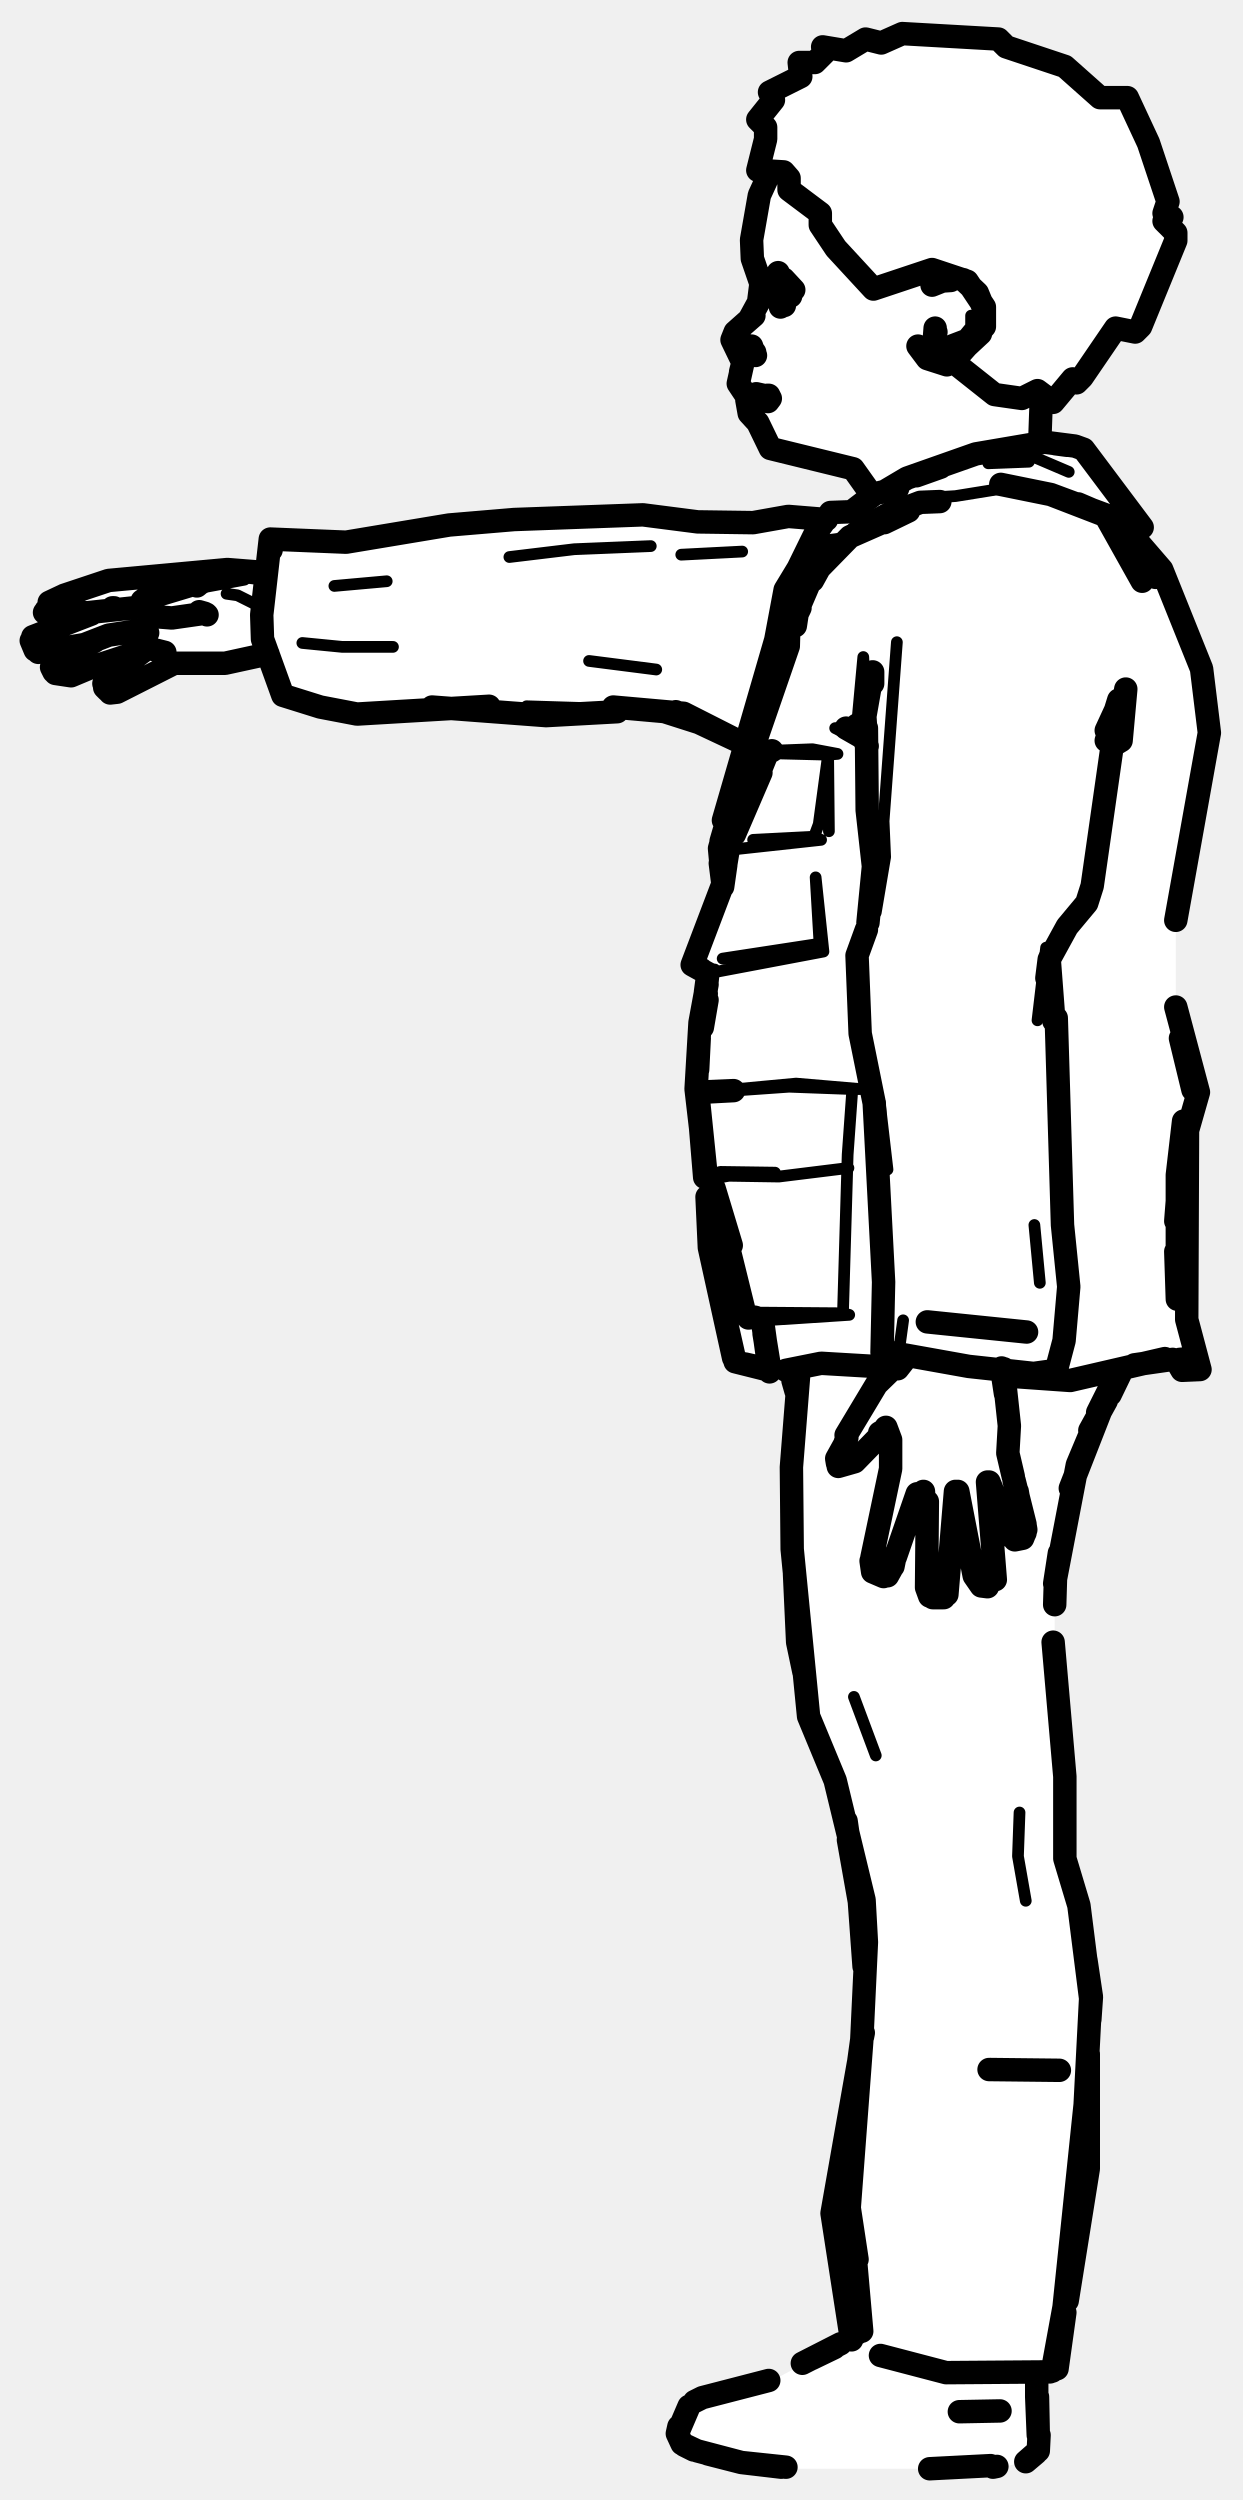
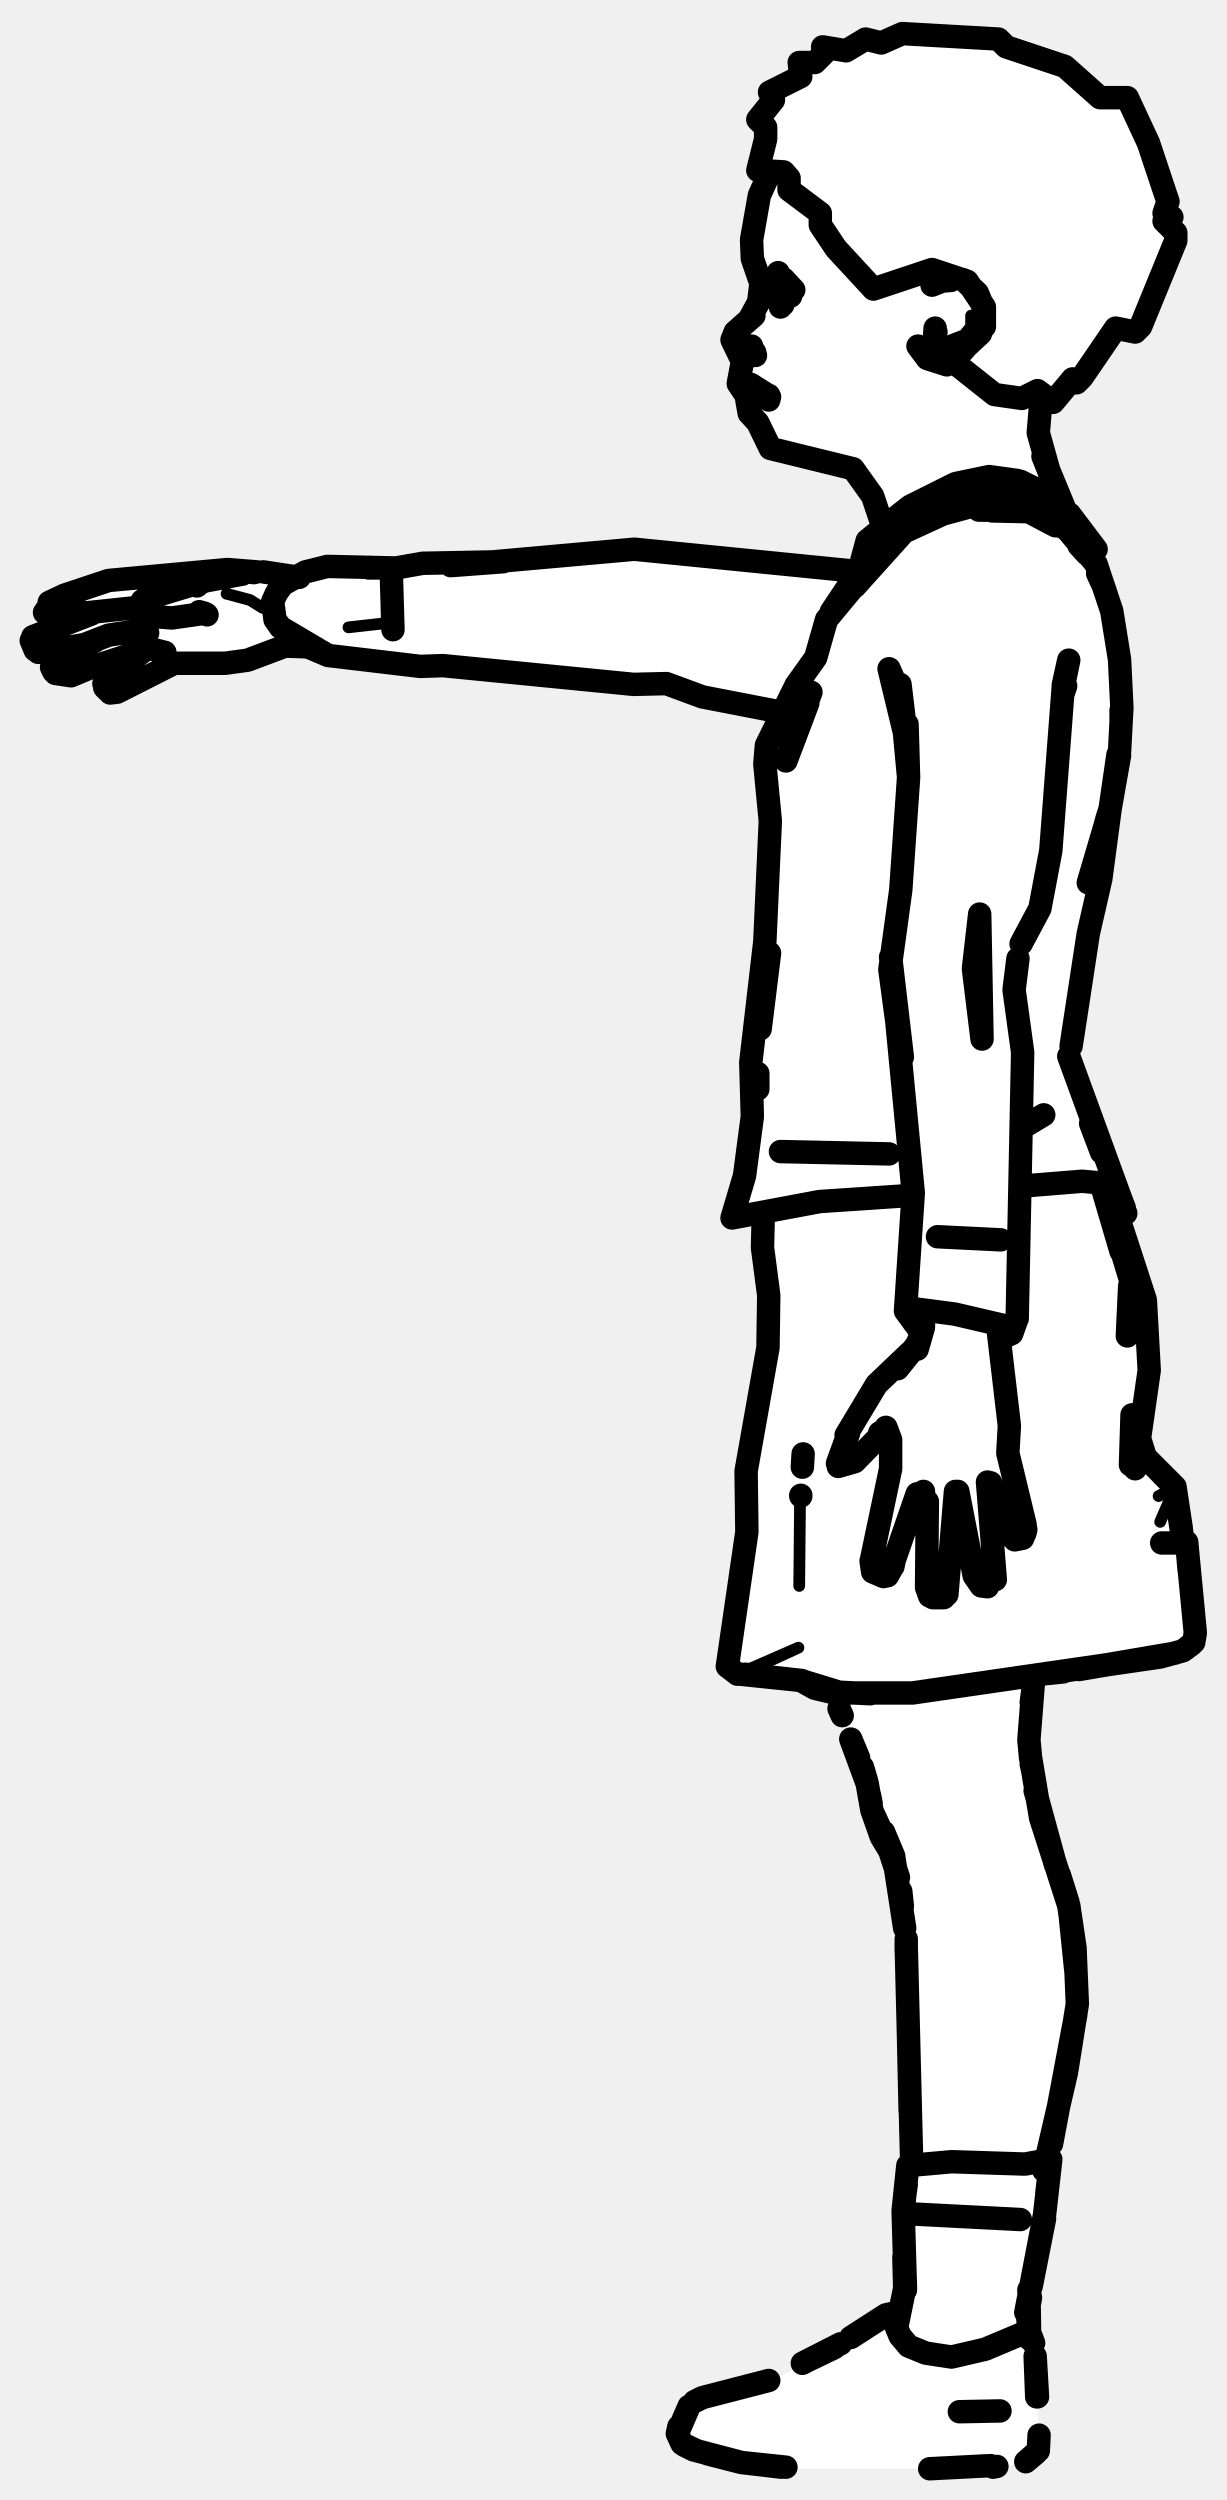
- <svg xmlns="http://www.w3.org/2000/svg" viewBox="0 0 159 320" width="159" height="320" data-facing="side" data-backstage-id="makehuman/Biped/p02" data-pose="point">
-   <path class="fill" d="M115.5 4.3L127.8 5L128.8 6L137.3 9L141.8 13L144.3 12.5L147 18.3L147.5 21.3L148.5 22.3L148 22.8L149.5 25.8L149 27.3L150 27.8L149 28.3L150.5 29.8L146 41.8L145.3 42.5L142.8 42L137.8 49L137.3 48.5L134.8 51.5L134.3 50.5L133 51.3L133 56.3L137.8 57L139.5 58.3L145.5 66.8L144.5 68.3L149 73.3L154 85.8L155 93.8L150.5 116.8L150.5 129.3L153.5 139.3L152 144.3L152 170.3L153.5 175.3L151.3 175.5L150.3 174L143.5 175.3L137.5 188.8L135 201.3L135 216.8L136.5 227.3L136.5 239.3L138 242.8L139.5 252.8L139.5 277.3L135.5 302.8L132.5 303.8L133 313.8L131.8 315L127.3 316L99.3 316L87.3 313L87 309.8L89.3 307L98.3 305L109 299.3L107.5 292.8L106.5 282.3L110.5 261.3L110.5 247.3L108.5 233.3L107 227.8L103.5 220.3L103 213.3L102 210.8L101.5 175.3L98.3 175.5L94 174.3L90.5 158.8L90.5 149.8L89 140.3L90.5 124.8L88.5 123.3L92.5 113.8L92.5 104.8L95.5 95.3L85.3 91L64.3 91.5L52.8 90.5L45.3 91.5L36.3 89L34.3 83.5L29.3 85L21.8 85L15.8 88.5L13.8 88.5L13.5 87.3L18.3 83L9.8 86.5L7.3 86.5L6.5 85.3L11 82.8L4.8 83.5L4 81.8L11 78.8L6.3 79L5.5 78.3L6.3 77L9.3 75.5L20.3 73.5L33.8 73L34.5 72.3L34.8 69L44.8 69.5L57.3 67L72.8 66L97.3 67L100.8 66L105.8 66.5L106.3 65.5L109.3 65.5L111.5 63.3L109.3 60L104.8 58.5L101.3 58.5L98 56.8L97.5 54.8L95.5 52.3L96 50.8L94.5 49.3L95 45.8L93.5 43.3L96.5 40.3L97.5 37.3L96 30.3L97 25.3L98.5 22.3L97 21.8L98 17.8L98 16.3L97 15.3L99 12.8L98.5 11.8L102.3 10L102 8.3L104.3 8L105.5 6.8L105.3 6L108.3 6.5L110.8 5L112.8 5.5L115.5 4.3Z" fill="#fff" fill-rule="evenodd" />
-   <path class="detail" d="M25.9 75.2L31.3 74.2M29 76L30.4 76.2L33.2 77.6M113.4 199.5L113.8 201.3L113.3 199.7L112.8 199.4M119.4 37L121.7 36.1L123.1 36.4L124.2 37.1L125.9 40.1M120.7 44L119.9 43.9L119.6 43.3L119.8 44.8L119.3 44.1L119.6 42.6L119.2 41.6L119.7 42.3M124.3 40.4L124.3 41.8L123.4 42.9L121.3 43.7M92.6 105L95.8 98.1L98.9 87.7L100.3 82.1L101.1 75.7L103.4 72.6L103.8 73M126.5 59.3L131.7 59.1M129.3 57.2L136.8 60.4M128.5 62.5L122.3 63.5L117.3 63.8L113.1 65.3L109.8 67L107.8 68.9L104.7 69.3L105.9 69.9L103.4 72.6M100.3 82.1L101.1 75.7M90.1 139.8L101.9 138.7L110.1 139.4L109.1 139.4L108.5 147.8L107.9 168.1L108.7 168.3L97.9 169L98.5 175.6L103.5 174.6M98.8 96.1L104 95.9L107.2 96.5L106 96.6L106.1 106.4M98.2 96.4L106 96.6L104.8 105.5L104.2 107.1L96.4 107.5M110.8 90.6L110.5 84.1L109.7 92.8M114.8 82.2L113.1 105.1L113.3 109.7L112.1 116.8M132.8 130.6L133.9 121.3M132.4 156.8L133.1 164.2M132.3 175.8L130.2 175.2L124 174.9M91.5 124.1L90.6 124.6L105.4 121.8L104.4 112.3L104.9 120.8L105.4 121.8M95.3 168L107.9 168.1M109.1 139.4L101 139.1L93.9 139.6M92.5 122.7L104.9 120.8M112.6 141.1L113.6 149.7M115 173.4L115.6 169M93.2 108.8L105.1 107.5L104.2 107.1M91 150.9L93.3 150.5L99.7 150.6L108.6 149.5M90.2 150.7L92.2 150L99.2 150.1M75.4 84.6L84 85.7M83.3 69.9L73.5 70.3L65.2 71.3M49.5 74.4L42.8 75M95 70.6L87.2 71M89.4 140.8L90 146M92.3 113.8L88.8 123M50.3 82.8L43.8 82.8L38.7 82.3M109.3 217.2L112.1 224.7M131.3 243.3L130.3 237.6L130.5 232M128.7 176L137 176.7M110.8 95.2L106.9 93.2M77.1 90.7L67.4 90.4" fill="none" stroke="#000" stroke-width="1.5" stroke-linecap="round" stroke-linejoin="round" />
-   <path class="outline" d="M98.3 22.6L97.2 25L96.2 30.7L96.3 33.1L97.4 36.3L97.1 38.7L95.9 40.9L96.5 40.4L94.1 42.5L95.9 40.9L94.1 42.5L93.7 43.5L95.1 46.4L94.5 49.1L95.3 50.3M95.6 51.2L95.9 52.9L97 54.1L98.6 57.4L109.2 60L111.4 63.1M133.3 50.6L133.1 56.3M8.2 76.2L13.9 74.3L29.1 72.9L32.9 73.2M17.1 77.8L10.5 78.5M5.7 78.4L7.6 79.2L10.8 78.4M6.3 77.1L8 76.3M14.4 77.8L14.6 77.8M6.6 77.8L5.9 78.1M6.6 77.1L7 76.9M11.7 78.6L4.2 81.5M18.9 81L16.7 80.9L17.8 80.7L13.9 81.3L10.8 82.5L4.9 83.5M4 82L4.5 83.2M6.9 84.7L12.1 82.1M6.9 86L6.6 85.4M21.1 83.5L19.1 83L12.7 85.1M7.1 86.2L9.1 86.5L12.2 85.2M18.7 83.1L13.9 86.7M13.6 86.9L13.3 87.5M13.4 88L13.8 88.4M14.1 88.7L15 88.6L22.3 84.9M19.4 76L20.2 76.1L19.5 76L18.7 76.5L19.4 76L20.8 76M20.5 76.1L25.8 74.5L25.2 75M19.5 76L18.2 76.9L18.4 77.9L19.5 78.9L22 79.1L26.2 78.5L25.5 78.3M18.4 77.9L18.8 78.2M34.3 83.7L28.8 84.9L22.2 84.9M32.5 73.3L29.1 72.9L32.5 73.3M26.5 78.7L26.4 78.6M95.9 40.9L95.9 40.9M100.2 39L100 37.8L100.4 39.1L100 38L101.6 37.1L100.3 35.7M99.6 34.9L99.8 35.5M95.9 44.5L94.5 44.5L95.9 44.5L95.1 44.5L95.6 44.2M96.6 45.1L96.3 44.7M96.4 44.8L96.7 45.5M95.1 46.4L94.8 47.6M96.2 44.3L96.4 44.9L96.2 44.3M96.3 50.5L98.3 50.8M98 50.8L98.5 50.8M98.4 50.6L96.1 50.7M97.7 50.6L96.8 50.4L97.7 50.6M111.6 199.4L114 188L114 184.3L113.4 182.7M117.4 191.2L114.6 199.3M111.5 199.8L111.7 201.2L113.1 201.8M112.8 199.4L113.3 199.7L112.8 199.4M114.3 200.5L114.5 199.5M113.6 201.7L114.1 200.8M113.3 199.7L113.5 200.1M121.2 204.1L122.3 190.9M119 204.3L118.6 203.2L118.7 192.2L118.5 195.4L118.2 190.9M119.4 204.5L120.8 204.5M118.9 202.5L120 202.3L118.9 202.5M127.4 202.2L126.4 189.7M126.4 203.1L125.6 203L124.7 201.7L122.6 190.9M129.7 189L129 186L129.2 182.5L128.5 176M131.2 195.1L129.8 189.5M126.6 189.7L129.3 196.6M131.1 196.4L130.9 196.9L129.9 197.1M131.2 195.2L131.3 195.8M129.5 192.9L128.9 194.9L129.5 192.9M130.2 190.9L130.3 191.5L130.2 190.9M130.9 196.8L131.2 196.2M107.2 187.3L107.1 186.7L108.1 184.9M107.3 187.7L109.4 187.1L113.3 183.1M107.8 185.8L107.4 187.4L107.8 185.8M108.2 184.6L108.4 184M108.3 183.7L112.2 177.2L115.9 173.6M113.5 183.1L112.6 183.4L113.3 183M98.3 51.4L98.6 51M98.4 51.2L98.2 50.6M128.2 175.1L128.7 178.4L128.5 175.2M116 173.8L114.9 175.2L115.7 173.9M135.6 265L126.6 264.9M99.9 39.2L99.9 39.3M100 38L100.6 37.9M100.2 37.9L101.2 37.9M120.3 36L119.3 36.5L121.8 35.5L123.3 35.8L125.1 37.5L126 39.7L125.5 42.7L121.2 46.7L118.7 45.9L117.5 44.3L118.5 45.5L120.6 46.2L121.3 45.6M119.8 42.5L119.6 43.3L119.7 42M120.2 36L121.7 35.9M100 35.9L100.1 37.4M106.5 70.5L103.8 73L101.6 76.2L101 79.1L100.9 82.7L93 105.6L92.6 105L99.3 81.9L100.5 75.5L102.5 72.2L101.5 74.3M113.4 62.8L116.1 61.2L124.9 58.1L133.7 56.6L137.6 57.1L138.7 57.5L146.2 67.5L143.6 67.2L141.9 66.5M114.9 62.5L112 63.2L109 65.5L106.3 65.6L104.2 68.6L101.8 73.5M110.7 67.8L113.6 65.9L117.8 64.3L120.3 64.2M92.6 105L93.9 100.8M94.3 99.3L97.5 88.4M135.1 56.8L136.6 57M146.2 67.5L144.7 67.5M150.5 160.2L150.7 166.3L150.7 150.4L151.5 143.5L150.5 156.3M152.7 139.5L151.1 132.9M90.2 150.7L89.3 139.8L93.9 139.6L90.1 139.8M150.6 174.2L151.3 175.4L153.6 175.3L151.9 168.9L152 144.7L153.4 139.8L150.5 128.9L153.4 139.8L151.5 133.3M150.5 117.8L154.8 93.8L153.8 85.6L148.7 72.9L143.7 67.1M97.8 170.7L98.5 175M97.7 169.8L98.5 175.6M92.9 110.6L93.2 108.8L92.5 108.5L97.5 97.2L94.9 103.7M101.8 80.1L102.1 78.1L103.9 73.9M92.5 113.5L92.9 110.7M111.7 87.5L111.7 86L110.7 91.7L110.8 93.2M110.4 93.4L109.7 92.8L111 95.5M141.6 93.5L142.8 90.9L141.6 94.8L143.2 89.6L139.8 113.4L139.1 115.6L136.6 118.6L134.3 122.8L134.9 130.7M111.1 118.1L111.8 110.9L111 103.7L110.9 93.2M134.3 122.8L134 125.2M110.9 119L109.7 122.3L110.1 132.3L111.9 141.2L113.1 164.1L112.9 173.1L115 173.7M135.2 130.3L136 156.8L136.8 164.7L136.2 171.6L135.2 175.4L132.3 175.8L124 174.9L113.4 173M104.4 73.2L108.8 68.7L116.3 65.4L113.2 66.9M141.5 65.9L134.5 63.3L141.5 66L146.2 74.4L141.5 65.9M106.1 70.5L104 74.3M102.4 77.8L101.1 80.5M118.7 169.2L131.4 170.5L118.7 169.2M97.4 91.7L95.3 97.2L92.1 108.6L92.5 112.9L92.2 110.5M143 95.1L143.5 94.8L144.1 88.2L143 95.1M90.5 128L89.9 131.5L90.6 124.6L88.6 123.5L92.4 113.5L88.8 123M91.4 152.2L95.3 168L95.8 168.7L96.6 168.6M90.5 126L89.6 130.9L89.1 139.4L89.9 146.3L89.3 140.9M90.5 153.2L90.8 159.7L94.1 174.3L98.1 175.3M98.8 96.1L98.2 96.4L94 106.8L97.4 98.9M93.2 108.8L92.9 110.6M142.5 67.5L147.9 73.9L141.5 66L138 64.5M91 150.9L93.6 159.4L91.4 152.1M34.6 70L34.6 69L44.3 69.4L57.5 67.2L65.8 66.5L82.3 65.9L89.3 66.8L96.4 66.9L100.9 66.1L105.8 66.5M78.5 90.5L87.5 91.3L94.8 95L86.5 91.1M62.6 90.4L45.7 91.4L41 90.5L36.2 89L33.6 81.8L33.5 78.7L34.6 69L34.7 70.4M93 105.3L92.3 107.7M94.8 95L89.8 92.6L85.1 91.1M90.3 127L90.5 125.5M90.4 127.2L89.8 130M89.3 136.9L89.5 132.9M90.8 159.7L93.9 173.8M89.8 124.1L89 123.7M79 91.1L69.9 91.6L55.3 90.5M34.6 69L34.5 70.1M89.4 140.8L90.3 149.6M128.5 176.1L137 176.7L149.1 173.9M100.6 175.4L105.1 174.5L113.6 175M150.9 174.6L151.3 175.4M97.6 175.1L95.4 174.6M151 174L152.2 173.9M145.2 174.7L150.1 174M117.3 60.9L120.4 59.8M109.7 289.2L108.7 282.6L110.3 261.3L110.9 248.6L110.6 243.2L106.9 227.9L103.5 219.7L101.4 198.3L101.3 187.8L102.3 175.1M101.7 201.5L102.1 210.2L102.9 214M108.3 233.1L108.5 234.5M108.6 235.5L110 243.4L110.6 251.7M109.3 287L110.3 298.4M109 299.5L106.5 283.3L109.9 264M112.7 301.5L121.1 303.7L134.4 303.6M134.7 303.5L136.2 295.3L138.9 269.4L139.6 255.8L138.1 243.9L136.3 237.9L136.3 227.4L134.8 210.2M139 250.9L139.7 255.6L139.5 258.5M136.6 294.5L139.3 277.6L139.3 262.9M136.3 296L135.3 303.2M135 205.4L135.1 202.1L137.9 187.5L141.8 178.2L140.5 180.8M137 190.5L141.5 179M135.6 198.8L135 202.7M143.6 175.4L142.1 178.5M101.5 176.7L101.9 178.1M139.5 183.1L141.6 179.3M110 264L109.4 267.8M110.5 260.2L110.4 260.7M110.4 260.4L109.4 267.7M128.1 62L134.5 63.3M129 176L131 176.2M110.1 94.1L108.3 93.2L110.4 94.4M88.9 307.4L89.9 306.9L88.9 307.4M132.7 303.9L132.7 306.8L132.7 303.9M88.2 308L86.7 311.5L87.3 312.8L89.2 313.7L94.9 315.2L100.6 315.8M86.9 310.6L86.7 311.5M133 311.7L132.9 313.7L131.3 315.1L132.6 314M132.7 306.8L132.9 311.7L132.8 306.8M100 315.8L94.9 315.2L90.6 314.1M119 316L126.8 315.6L119 316M107.6 300L102.7 302.5M87.6 313L88.8 313.6M89.9 306.9L98.4 304.7L89.9 306.9M103.9 301.9L106.8 300.5M127.6 315.7L127.1 315.8M108.9 299.2L110.1 298.4M122.8 308.7L128 308.6M115.5 4.3L127.8 5L128.8 6L136.3 8.5L140.8 12.5L144.3 12.5L147 18.3L149.5 25.8L149 27.3L150 27.8L149 28.3L150.5 29.8L150.5 30.8L146 41.8L145.3 42.5L142.8 42L138.5 48.3L137.8 49L137.3 48.5L134.8 51.5L132.8 50L130.8 51L127.3 50.5L122 46.3L126 41.8L126 39.3L123.8 36L119.3 34.5L111.8 37L107 31.8L105 28.8L105 27.3L101 24.3L101 22.8L100.3 22L97 21.8L98 17.8L98 16.3L97 15.3L99 12.8L98.5 11.8L102.5 9.8L102.3 8L104.3 8L105.5 6.8L105.3 6L108.3 6.5L110.8 5L112.8 5.5L115.5 4.3" fill="none" stroke="#000" stroke-width="3" stroke-linecap="round" stroke-linejoin="round" />
+ <svg xmlns="http://www.w3.org/2000/svg" viewBox="0 0 157 320" width="157" height="320" data-facing="side" data-backstage-id="makehuman/Biped/p02" data-pose="point">
+   <path class="fill" d="M115.5 4.3L127.8 5L128.8 6L137.3 9L141.8 13L144.3 12.5L147 18.3L147.5 21.3L148.5 22.3L148 22.8L149.5 25.8L149 27.3L150 27.8L149 28.3L150.5 29.8L146 41.8L145.3 42.5L142.8 42L137.8 49L137.3 48.5L134.8 51.5L134.3 50.5L133 51.3L133 56.8L136 64.8L140 69.8L138 69.8L140.5 72.3L143.5 84.3L143.5 96.8L142 102.8L141 112.8L139 119.8L137 136.3L144 154.3L144 155.3L143.3 155L143 155.8L146.5 165.3L147 177.8L146 185.3L150.5 190.3L152.5 201.3L153 210.3L149.8 212L134.3 214L132.8 214.5L132 216.3L131.5 222.8L132.5 230.3L137 243.8L138 252.8L138 257.3L134 275.8L134 283.3L131.5 295.8L131.5 298.3L132.5 300.3L133 313.8L131.8 315L127.3 316L99.3 316L87.3 313L87 309.8L89.3 307L98.3 305L108.8 299.5L113.8 296L115 297.3L116 292.8L115.5 281.8L116.5 276.8L115.5 242.3L114.5 237.8L111.5 231.8L110 224.8L106.8 216.5L103.8 216L102.8 215L94.8 214.5L93 213.3L95.5 198.3L95.5 187.3L98.5 172.3L97.5 155.8L94.3 156L94 154.3L95.5 150.3L96.5 142.8L96 135.3L98 121.3L98 95.3L100 91.3L90.3 89.5L85.8 87.5L78.3 87.5L56.8 85L53.8 85.5L46.8 84L41.8 84L38.8 82.5L36.8 82.5L29.3 85L21.8 85L15.8 88.5L13.8 88.5L13.5 87.3L18.3 83L9.8 86.5L7.3 86.5L6.5 85.3L11 82.8L4.8 83.5L4 81.8L11 78.8L6.3 79L5.5 78.3L6.3 77L9.3 75.5L25.3 73L33.8 73L38.3 74L40.8 72.5L65.8 72L76.8 70.5L85.8 70.5L98.3 72.5L109.8 73L111 69.3L113 67.8L112 63.8L109.3 60L104.8 58.5L101.3 58.5L98 56.8L97.5 54.8L95.5 52.3L96 50.8L94.5 49.3L95 45.8L93.5 43.3L96.5 40.3L97.5 37.3L96 30.3L97 25.3L98.5 22.3L97 21.8L98 17.8L98 16.3L97 15.3L99 12.8L98.5 11.8L102.3 10L102 8.3L104.3 8L105.5 6.8L105.3 6L108.3 6.5L110.8 5L112.8 5.5L115.5 4.3Z" fill="#fff" fill-rule="evenodd" />
+   <path class="detail" d="M25.9 75.2L31.3 74.2M29 76L32 76.8L33.6 77.8M113.4 199.5L113.8 201.3L113.3 199.7L112.8 199.4M119.4 37L121.7 36.1L123.1 36.4L124.2 37.1L125.9 40.1M125.5 41.4L125.2 42.5L122.9 44.8M120.7 44L119.9 43.9L119.6 43.3L119.8 44.8L119.3 44.1L119.6 42.6L119.2 41.6L119.7 42.3M124.3 40.4L124.3 41.8L123.4 42.9L121.3 43.7M102.4 192.4L102.3 203M94.4 214.3L102.2 210.9L94.8 214.3M148.3 191.5L150.4 190.4L148.5 194.8M116 96.3L114.8 92L115.4 92.7M49.1 79.8L44.6 80.3" fill="none" stroke="#000" stroke-width="1.5" stroke-linecap="round" stroke-linejoin="round" />
+   <path class="outline" d="M98.3 22.6L97.2 25L96.2 30.7L96.3 33.1L97.4 36.3L97.1 38.7L95.9 40.9L96.5 40.4L94.1 42.5L95.9 40.9L94.1 42.5L93.7 43.5L95.1 46.4M95.3 50.3L94.5 49.1L95.1 45.9L94.8 47.6M95.6 51.2L95.9 52.9L97 54.1L98.6 57.4L109.2 60L111.7 63.5L113 67.4M133.3 50.6L132.9 55.4L134.6 61.5L136 64.7L133.5 58.4L136.6 65.9M8.2 76.2L13.9 74.3L29.1 72.9L32.9 73.2M17.1 77.8L10.5 78.5M5.7 78.4L7.6 79.2L10.8 78.4M6.3 77.1L8 76.3M6.6 77.8L5.9 78.1M6.6 77.1L7 76.9M11.7 78.6L4.2 81.5M18.9 81L16.7 80.9L17.8 80.7L13.9 81.3L10.8 82.5L4.9 83.5M4 82L4.5 83.2M6.9 86L6.6 85.4L7.4 84.3L12.1 82.1M21.1 83.5L19.1 83L12.7 85.1M7.1 86.2L9.1 86.5L12.2 85.2M18.7 83.1L13.9 86.7M13.6 86.9L13.3 87.5M13.4 88L13.8 88.4M14.1 88.7L15 88.6L22.3 84.9M19.4 76L20.2 76.1L19.5 76L18.7 76.5L19.4 76L20.8 76M20.5 76.1L25.8 74.5L25.2 75M19.5 76L18.2 76.9L18.4 77.9L19.5 78.9L22 79.1L26.2 78.5L25.5 78.3M18.4 77.9L18.8 78.2M39.4 82.8L36.5 82.7L31.7 84.5L28.8 84.9L22.2 84.9M50.1 73.8L50.3 80.6M33.7 73.2L38.3 73.9M32.5 73.3L29.1 72.9L32.5 73.3M26.5 78.7L26.4 78.6M132 217.9L132.2 216.4M107.8 219.6L107.4 218.7M111.8 232.2L114.3 237.6L112.8 235.1L111.6 231.7L111 228.3L108.9 222.6L109.9 225M110.4 226.2L110.9 227.9M132 225.8L132.2 226.7M111.3 229.8L111.5 230.8M132.5 229.2L135.1 238.7M114.4 237.6L113.1 234.5L115 240.3M135.6 240L136.7 243.5M115.3 242.1L115.5 244M137 245.3L137.7 252.2M115.8 246.8L114.4 237.7M116 249.7L116 248.2M137.7 257.9L134.6 274.4M116.3 261.3L116.5 270.2M99.6 34.9L99.8 35.5M100 38L100.2 39M94.5 44.5L95.9 44.5L94.5 44.5M96.6 45.1L96.3 44.7M96.4 44.8L96.7 45.5M95.9 44.5L95.1 44.5L95.6 44.2M96.2 44.3L96.4 44.9L96.2 44.3M98.5 50.8L96.9 50.7L98.3 50.8L96.1 49.2L98 50.4L98.4 51.2M98.3 50.8L96.3 50.5M98.4 50.6L96.1 50.7M97.7 50.6L96.8 50.4L97.7 50.6M100.3 35.7L101.6 37.1L100.6 37.9M127 65.4L131.7 65.5L133.8 66L136 67.3M137.3 68.2L136.7 67.7M111.6 199.4L114 188L114 184.3L113.4 182.7M117.4 191.2L114.6 199.3M111.5 199.8L111.7 201.2L113.1 201.8M112.8 199.4L113.3 199.7L112.8 199.4M114.3 200.5L114.5 199.5M113.6 201.7L114.1 200.8M113.3 199.7L113.5 200.1M121.2 204.1L122.3 190.9M119 204.3L118.6 203.2L118.7 192.2L118.5 195.4L118.2 190.9M119.4 204.5L120.8 204.5M127.4 202.2L126.4 189.7M126.4 203.1L125.6 203L124.7 201.7L122.6 190.9M131.2 195.1L129 186L129.2 182.5L127.7 169.7M129.3 196.6L126.8 189.8M131.1 196.4L130.9 196.9L129.9 197.1M131.2 195.2L131.3 195.8M129.5 192.9L128.9 194.9L129.5 192.9M130.9 196.8L131.2 196.2M108.6 183.5L108.1 184.9L108.6 183.5M107.2 187.3L108.4 184M107.3 187.7L109.4 187.1L113.3 183.1M107.8 185.8L107.4 187.4L107.8 185.8M108.3 183.7L112.2 177.2L116.5 173.1L114.9 175.2L117.3 172.2L117.9 170.9L118.2 168L118.2 169.9L118.2 168M128.1 158.7L120 158.3M118.2 169.9L117.4 172.7L118.2 169.9M113.5 183.1L112.6 183.4L113.3 183M132.3 215L131.7 222.7L131.9 224.9L133.2 232.7L136.8 243.9L137.6 249.3L137.9 256.5L136.5 265.3L133.6 277.8M116 249.2L116.7 277M99.9 39.2L99.9 39.3M100.2 37.9L101.2 37.9M120.3 36L119.3 36.5L121.8 35.5L123.3 35.8L125.1 37.5L126 39.7L125.5 42.7L121.2 46.7L118.7 45.9L117.5 44.3L118.5 45.5L120.6 46.2L121.3 45.6M119.8 42.5L119.6 43.3L119.7 42M120.2 36L121.7 35.9M130.6 284.1L117 283.4M113.8 147.7L99.9 147.4M133.6 142.7L131.1 144.2M141 151.7L143.5 160.2M97.7 155.4L97.6 159.7L98.4 165.8L98.3 172.5L95.5 188.3L95.6 196.1L93.1 213.3L94.4 214.3M141 151.6L144.7 163.8L144.3 171L144.6 164.6M142 152.3L146.6 166.4L147.1 175.4L145.3 188M102.8 186.1L102.7 187.8M144.7 187.5L144.9 181.1L146.6 186.5L150.4 190.3L151.2 195.6M102.5 191.4L102.5 191.5M111.4 216.8L107.4 216.6L102.5 215.1L94.8 214.3L102.5 215.1L104.3 216.1L106.8 216.7L116.8 216.7L148.5 212.1L151.4 211.3L152.5 210.5M151.9 197.4L152.2 200.9M145.2 182L146.6 186.5L150.4 190.4L151.4 197.1L151.9 197.5L148.7 197.5M151.9 197.5L153 209L152.8 210.2L151.7 211.1M94.8 214.3L102.6 215.1L104.3 216.1L107 216.6M150.4 211.6L138.1 213.7M95.4 214.3L102.6 215.1L105 216M136.1 214L134.2 214.2M130.2 61.5L126.6 61L122.3 61.9L116.5 64.8L114.2 66.6L111.4 70.1L114.2 66.6L111 69.2L109.4 75.1L115.7 68.1L120.7 65.8L126.6 64.2L131.8 64.7L135.1 66.3L136.7 67.9M130.6 61.6L132.6 62.6L134.5 64.4M137.7 68.8L140.3 70.3L136.9 65.8L135.2 65M140.3 70.3L138.2 69.5M133.5 64L132.6 63L130.2 61.9L126.6 61.5L122.3 62.3L117.3 64.8M111.9 68.5L112.6 67.9M131.1 151.8L138.5 151.2L140.7 151.4L143.4 153.3L136.8 135.2M109.2 75.2L105.8 79.3L104.4 84.2L101.9 87.7L98.1 95.4L97.9 97.8L98.6 105.1L97.9 120.5L96.1 136L96.3 142.9L95.3 150.5L96.3 142.9M97.3 131.7L98.5 122M143 152.5L144.1 155.3L143.5 155.4L142.3 152.3M95.3 150.5L93.7 155.9L104.9 153.8L116.8 153M97 137.4L97 139.4M141.1 106.9L139.3 113L142.1 103.5L143.3 96.2L143.6 90.6L143.3 84.4L142.3 78.2L140.3 72.2L136.5 67.7L131.3 65.3L125.3 65.3L131.3 65.3L126.1 64.2L131.7 65.5L134.2 66.8M103.8 88.6L103.3 89.9M115.9 94.3L113.8 85.6L114.5 87.2M136.1 87.7L136.8 84.5L136.1 87.9L134.5 108.9L133.1 116.3L130.7 120.8M136.4 87.8L136.1 88.7M116 94.3L115.2 87.6L116.3 99.5L115.3 113.9L113.9 124.1L115.4 135.3M99.7 91.1L89.9 89.2L85.3 87.5L81.1 87.6L56.7 85.2L53.8 85.3L42 83.9L37.2 81.2L39.4 82.8L42 83.9L35.9 80.3L35.2 79.3L34.9 77L35.4 75.9L36.2 74.8L39.1 73.2L36.2 74.8M116.3 99.5L116.1 92.7M109.3 73.1L81.2 70.3L57.7 72.4L64.4 71.9L54.1 72.1L50.7 72.7L41.9 72.5L39.1 73.2M125.4 117L124.6 124L125.7 133L125.4 117M117.8 170.4L115.9 167.8L116.9 152.7L114 122.5L115.5 135.3M130.3 122.7L129.8 126.7L130.9 134.7L130.2 168.8M106.4 78.3L109.4 73.8M118.9 66.6L120.7 65.4M138.1 69.8L139.1 70.9M140.5 73.4L141.1 74.7M143.5 90.9L143.5 92.4M141.6 105.1L142.1 103.5L140.9 112.5L139.3 119.5L137.1 133.9M143.4 153.3L143.9 154.6M142.9 152.7L143.7 155M141 147.5L139.6 143.8M116.1 167.4L122.2 168.2L129.5 169.9M130.1 169L129.5 170.7L128.4 171.2M129 170.1L128.2 170.5M50.7 72.7L47.2 72.7M143.1 96.6L142.1 103.5L143.3 96.7M103.4 90L100.6 97.4M142.3 152.3L143.4 154.9L142.6 154M135.1 67.3L131.3 65.3M143.5 155.4L143.4 154.9M100 35.9L100.1 37.4M88.9 307.4L89.9 306.9L88.9 307.4M132.8 306.8L132.5 301.6L132.7 306.8M132.3 299.9L132 299.1L132.3 299.9M88.2 308L86.7 311.5L87.3 312.8L89.2 313.7L94.9 315.2L100.6 315.8M86.9 310.6L86.7 311.5M133 311.7L132.9 313.7L131.3 315.1L132.6 314M100 315.8L94.9 315.2L90.6 314.1M119 316L126.8 315.6L119 316M107.6 300L102.7 302.5M87.6 313L88.8 313.6M89.9 306.9L98.4 304.7L89.9 306.9M103.9 301.9L106.8 300.5M127.6 315.7L127.1 315.8M108.9 299.2L113.4 296.3L108.9 299.2M131.1 298.6L126.1 300.7L121.8 301.7L118.5 301.2L116.3 300.3L115.2 299L114.1 296.3M113.4 296.3L114.3 296.1M114.5 296.3L114.5 296.7M115.8 290.4L115.8 292.9L114.9 297.3L115.8 292.9L115.7 288.9M115.7 286.3L115.9 293.1L115.6 283L116.2 277.2L121.8 276.7L131.2 277L134.5 276.4L133.7 283.5L131.3 296M131.5 296.3L131.9 294.1M131.7 293.1L131.8 299.4M122.8 308.7L128 308.6M115.8 290.2L115.9 292.6L115.8 290.2M133.7 284L132 292.6M131.5 296L131.7 298.4M115.8 281L116 279.6M134 280.7L134.5 276.4M115.5 4.3L127.8 5L128.8 6L136.3 8.5L140.8 12.5L144.3 12.5L147 18.3L149.5 25.8L149 27.3L150 27.8L149 28.3L150.5 29.8L150.5 30.8L146 41.8L145.3 42.5L142.8 42L138.5 48.3L137.8 49L137.3 48.5L134.8 51.5L132.8 50L130.8 51L127.3 50.5L122 46.3L126 41.8L126 39.3L123.8 36L119.3 34.5L111.8 37L107 31.8L105 28.8L105 27.3L101 24.3L101 22.8L100.3 22L97 21.8L98 17.8L98 16.3L97 15.3L99 12.8L98.5 11.8L102.5 9.8L102.3 8L104.3 8L105.5 6.8L105.3 6L108.3 6.5L110.8 5L112.8 5.5L115.5 4.3" fill="none" stroke="#000" stroke-width="3" stroke-linecap="round" stroke-linejoin="round" />
</svg>
